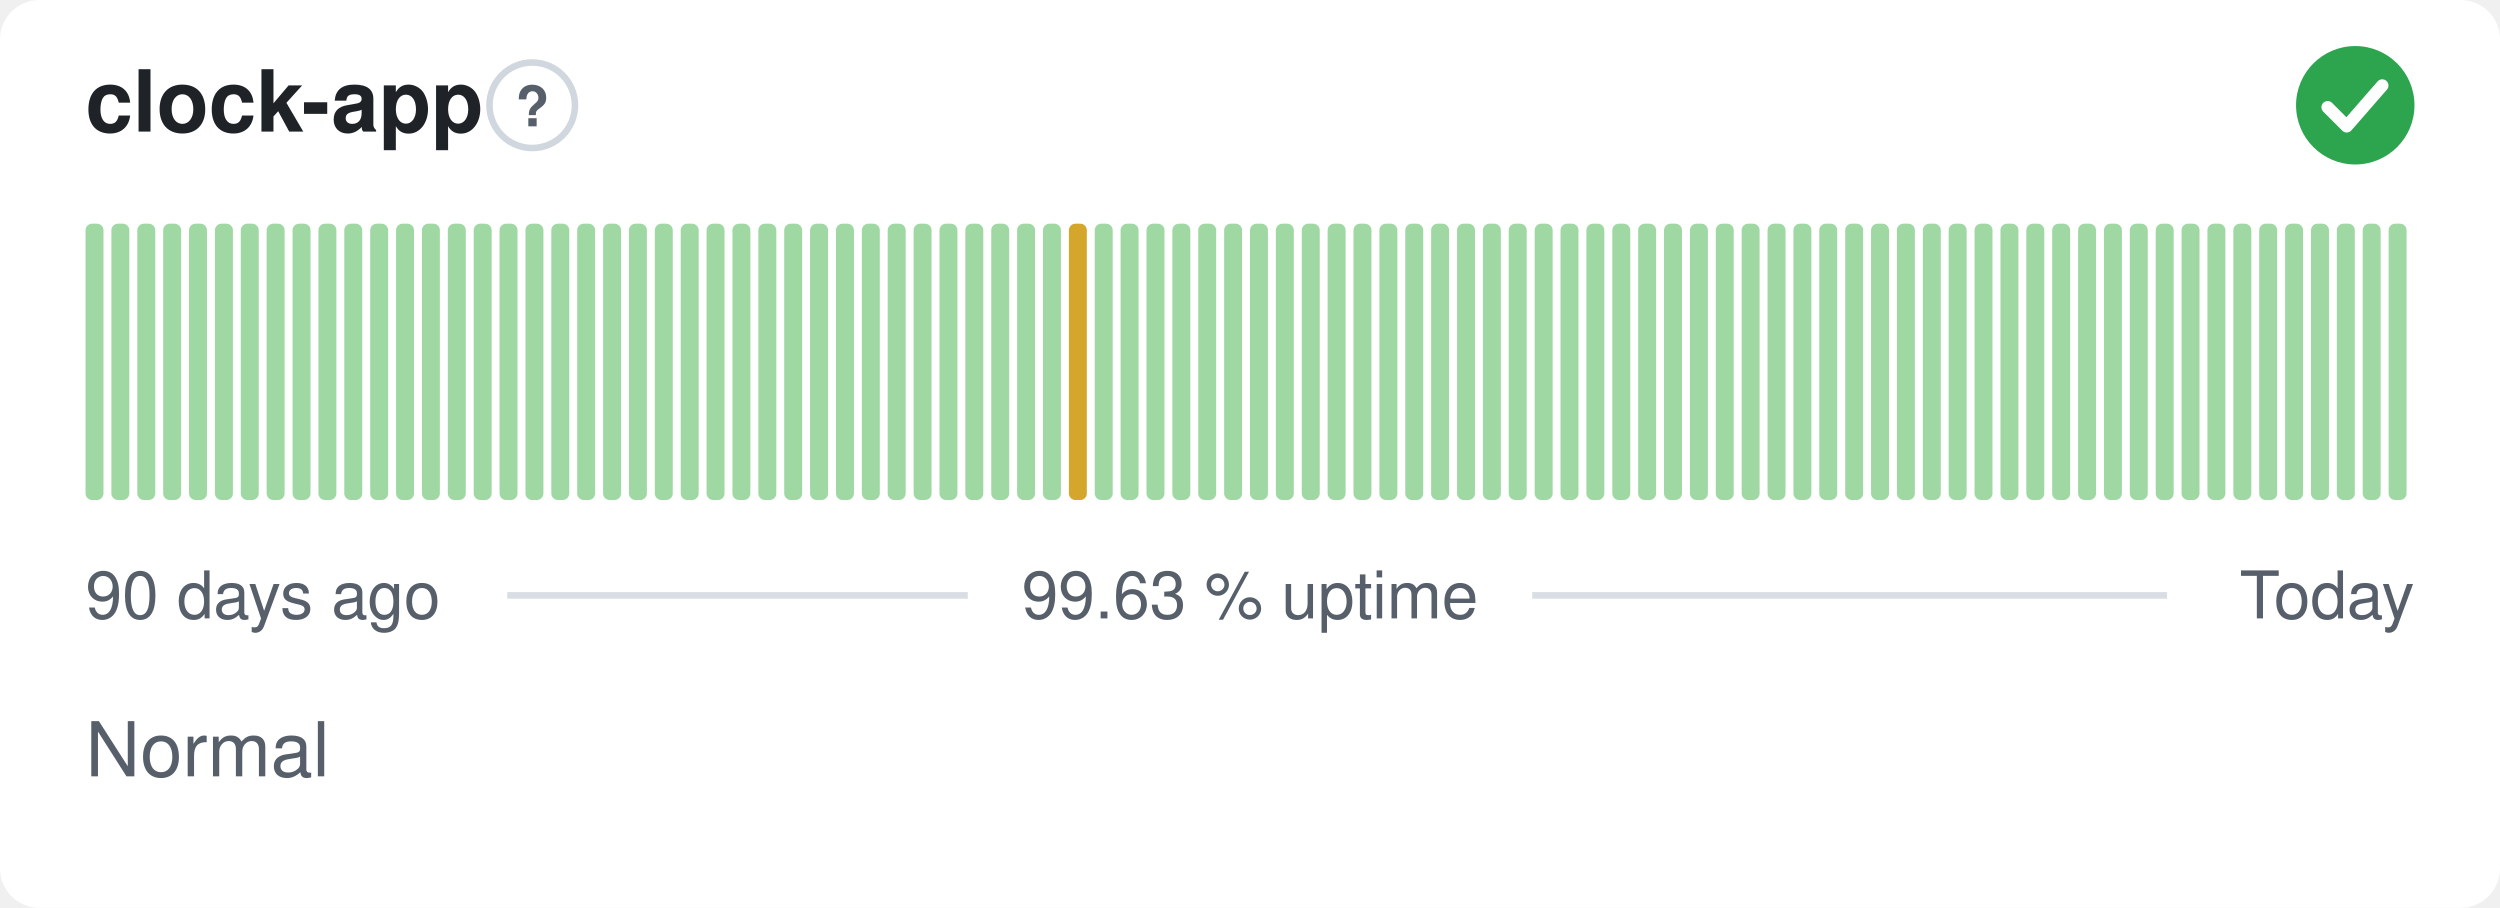
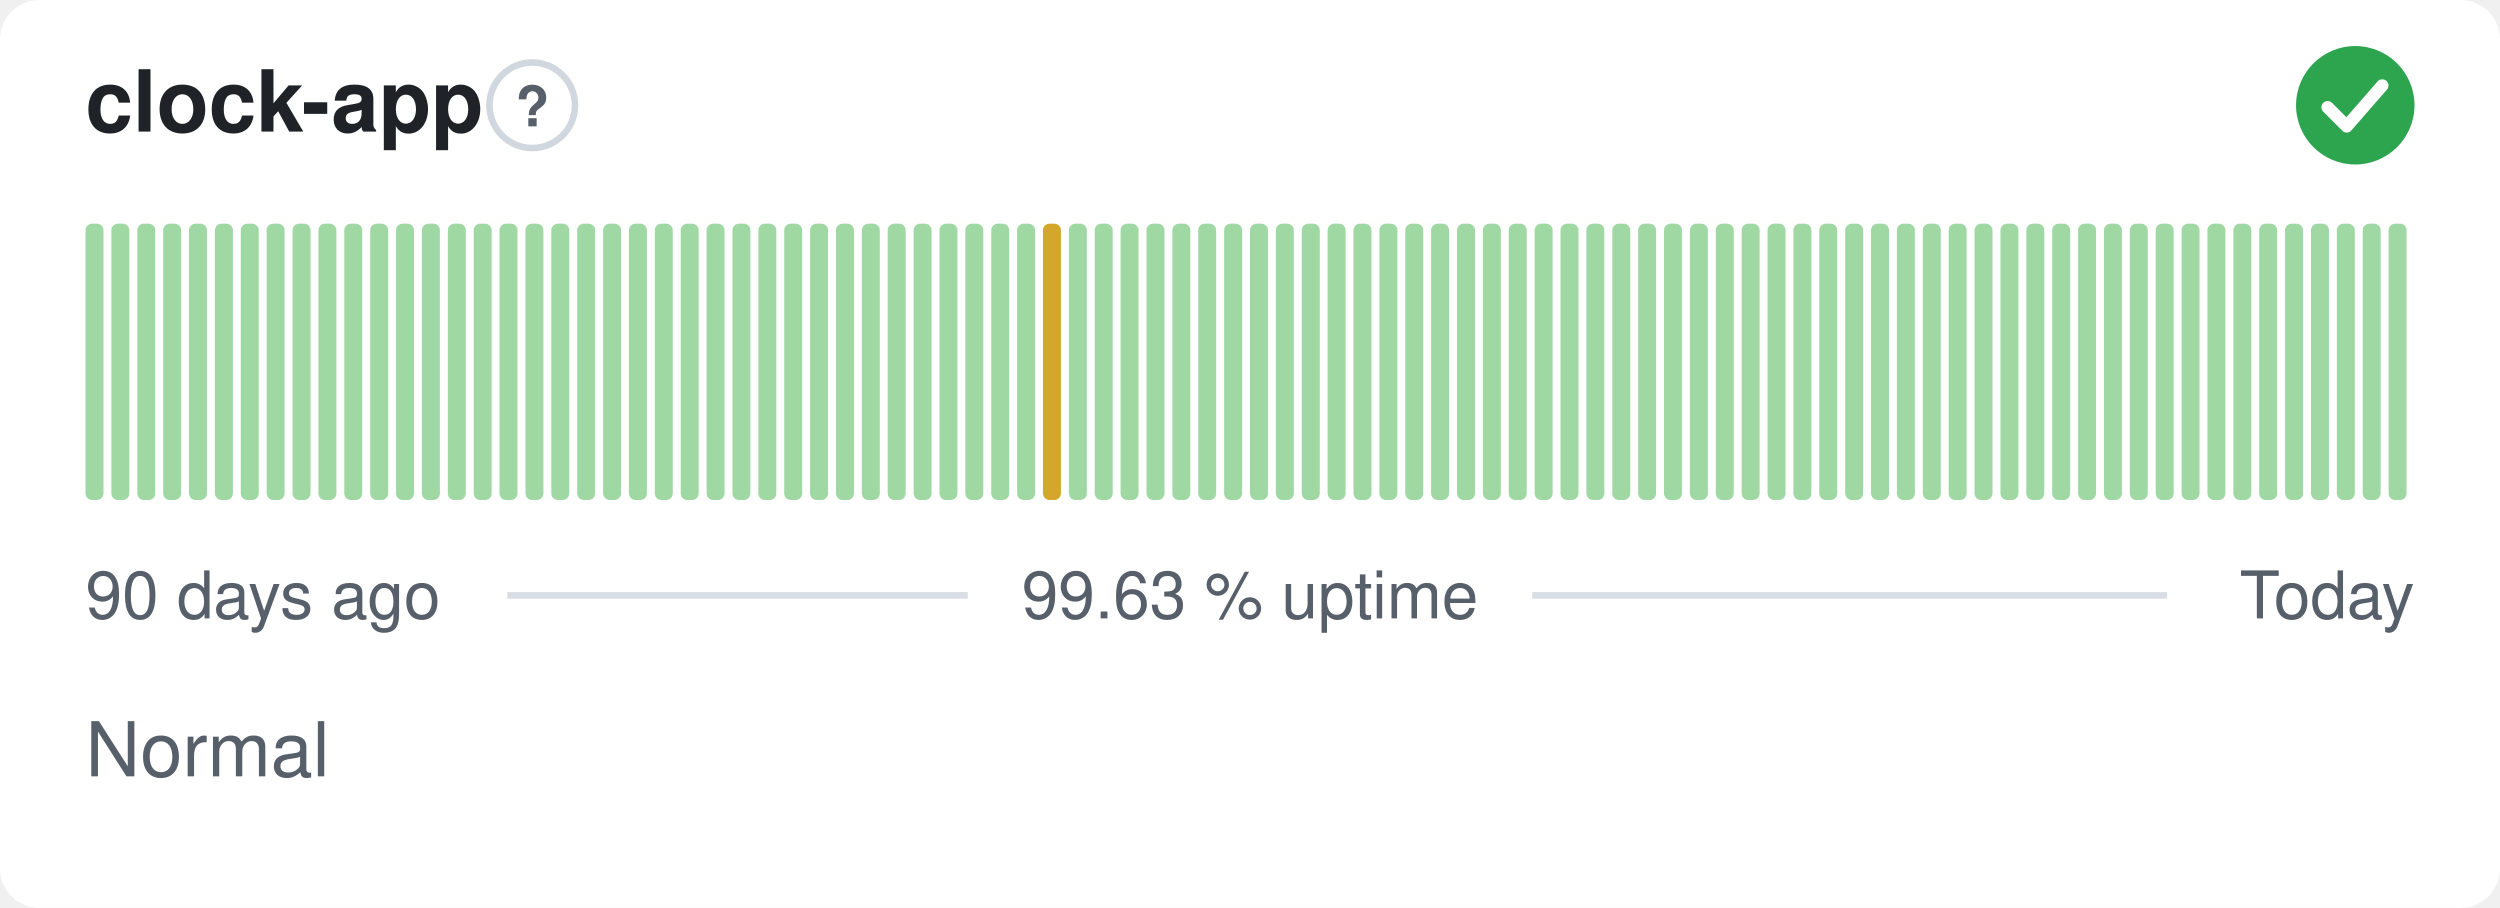
<svg xmlns="http://www.w3.org/2000/svg" width="380" height="138" viewBox="0 0 380 138" role="img" aria-label="clock-app: Normal, 99.63 % uptime over the last 90 days" font-family="-apple-system,BlinkMacSystemFont,'Segoe UI',Helvetica,Arial,sans-serif">
  <style>
    @media (prefers-color-scheme: dark) {
      .bg { fill: #0d1117 }
      .title { fill: #e6edf3 }
      .muted { fill: #8b949e }
      .hint { stroke: #30363d }
      .rule { stroke: #30363d }
      .nodata { fill: #21262d }
    }
  </style>
  <rect class="bg" width="380" height="138" rx="6" fill="#ffffff" />
  <text class="title" x="13" y="20" font-size="13" font-weight="600" fill="#1f2328">clock-app</text>
  <circle class="hint" cx="80.9" cy="16" r="6.5" fill="none" stroke="#d0d7de" stroke-width="1" />
  <text class="muted" x="80.9" y="19.2" text-anchor="middle" font-size="8.5" font-weight="700" fill="#57606a">?</text>
  <circle cx="358" cy="16" r="9" fill="#2da44e" />
  <path d="M353.80 16.30l2.90 2.90 5.40 -6.20" fill="none" stroke="#fff" stroke-width="1.89" stroke-linecap="round" stroke-linejoin="round" />
  <rect x="13.00" y="34.00" width="2.73" height="42.00" rx="1" fill="#9fd8a3" />
  <rect x="16.93" y="34.00" width="2.73" height="42.00" rx="1" fill="#9fd8a3" />
  <rect x="20.87" y="34.00" width="2.73" height="42.00" rx="1" fill="#9fd8a3" />
  <rect x="24.80" y="34.00" width="2.73" height="42.00" rx="1" fill="#9fd8a3" />
  <rect x="28.73" y="34.00" width="2.73" height="42.00" rx="1" fill="#9fd8a3" />
  <rect x="32.67" y="34.00" width="2.73" height="42.00" rx="1" fill="#9fd8a3" />
  <rect x="36.60" y="34.00" width="2.73" height="42.00" rx="1" fill="#9fd8a3" />
  <rect x="40.53" y="34.00" width="2.73" height="42.00" rx="1" fill="#9fd8a3" />
  <rect x="44.47" y="34.00" width="2.73" height="42.00" rx="1" fill="#9fd8a3" />
  <rect x="48.40" y="34.00" width="2.73" height="42.00" rx="1" fill="#9fd8a3" />
  <rect x="52.33" y="34.00" width="2.73" height="42.00" rx="1" fill="#9fd8a3" />
  <rect x="56.27" y="34.00" width="2.73" height="42.00" rx="1" fill="#9fd8a3" />
  <rect x="60.20" y="34.00" width="2.73" height="42.00" rx="1" fill="#9fd8a3" />
  <rect x="64.13" y="34.00" width="2.73" height="42.00" rx="1" fill="#9fd8a3" />
  <rect x="68.07" y="34.00" width="2.73" height="42.00" rx="1" fill="#9fd8a3" />
  <rect x="72.00" y="34.00" width="2.73" height="42.00" rx="1" fill="#9fd8a3" />
  <rect x="75.93" y="34.00" width="2.73" height="42.00" rx="1" fill="#9fd8a3" />
  <rect x="79.87" y="34.00" width="2.73" height="42.00" rx="1" fill="#9fd8a3" />
  <rect x="83.80" y="34.00" width="2.73" height="42.00" rx="1" fill="#9fd8a3" />
  <rect x="87.73" y="34.00" width="2.73" height="42.00" rx="1" fill="#9fd8a3" />
  <rect x="91.67" y="34.00" width="2.73" height="42.00" rx="1" fill="#9fd8a3" />
  <rect x="95.60" y="34.00" width="2.73" height="42.00" rx="1" fill="#9fd8a3" />
  <rect x="99.53" y="34.00" width="2.73" height="42.00" rx="1" fill="#9fd8a3" />
  <rect x="103.47" y="34.00" width="2.73" height="42.00" rx="1" fill="#9fd8a3" />
  <rect x="107.40" y="34.00" width="2.73" height="42.00" rx="1" fill="#9fd8a3" />
  <rect x="111.33" y="34.00" width="2.73" height="42.00" rx="1" fill="#9fd8a3" />
  <rect x="115.27" y="34.00" width="2.73" height="42.00" rx="1" fill="#9fd8a3" />
  <rect x="119.20" y="34.00" width="2.73" height="42.00" rx="1" fill="#9fd8a3" />
  <rect x="123.13" y="34.00" width="2.73" height="42.00" rx="1" fill="#9fd8a3" />
  <rect x="127.07" y="34.00" width="2.73" height="42.00" rx="1" fill="#9fd8a3" />
  <rect x="131.00" y="34.00" width="2.73" height="42.00" rx="1" fill="#9fd8a3" />
  <rect x="134.93" y="34.00" width="2.73" height="42.00" rx="1" fill="#9fd8a3" />
  <rect x="138.87" y="34.00" width="2.73" height="42.00" rx="1" fill="#9fd8a3" />
  <rect x="142.80" y="34.00" width="2.73" height="42.00" rx="1" fill="#9fd8a3" />
  <rect x="146.73" y="34.00" width="2.73" height="42.00" rx="1" fill="#9fd8a3" />
  <rect x="150.67" y="34.00" width="2.73" height="42.00" rx="1" fill="#9fd8a3" />
  <rect x="154.60" y="34.00" width="2.73" height="42.00" rx="1" fill="#9fd8a3" />
-   <rect x="158.53" y="34.00" width="2.73" height="42.00" rx="1" fill="#9fd8a3" />
-   <rect x="162.47" y="34.00" width="2.73" height="42.00" rx="1" fill="#d4a72c" />
+   <rect x="158.53" y="34.00" width="2.73" height="42.00" rx="1" fill="#d4a72c" />
+   <rect x="162.47" y="34.00" width="2.73" height="42.00" rx="1" fill="#9fd8a3" />
  <rect x="166.40" y="34.00" width="2.73" height="42.00" rx="1" fill="#9fd8a3" />
  <rect x="170.33" y="34.00" width="2.73" height="42.00" rx="1" fill="#9fd8a3" />
  <rect x="174.27" y="34.00" width="2.73" height="42.00" rx="1" fill="#9fd8a3" />
  <rect x="178.20" y="34.00" width="2.73" height="42.00" rx="1" fill="#9fd8a3" />
  <rect x="182.13" y="34.00" width="2.73" height="42.00" rx="1" fill="#9fd8a3" />
  <rect x="186.07" y="34.00" width="2.73" height="42.00" rx="1" fill="#9fd8a3" />
  <rect x="190.00" y="34.00" width="2.73" height="42.00" rx="1" fill="#9fd8a3" />
  <rect x="193.93" y="34.00" width="2.73" height="42.00" rx="1" fill="#9fd8a3" />
  <rect x="197.87" y="34.00" width="2.73" height="42.00" rx="1" fill="#9fd8a3" />
  <rect x="201.80" y="34.00" width="2.73" height="42.00" rx="1" fill="#9fd8a3" />
  <rect x="205.73" y="34.00" width="2.73" height="42.00" rx="1" fill="#9fd8a3" />
  <rect x="209.67" y="34.00" width="2.73" height="42.00" rx="1" fill="#9fd8a3" />
  <rect x="213.60" y="34.00" width="2.73" height="42.00" rx="1" fill="#9fd8a3" />
  <rect x="217.53" y="34.00" width="2.73" height="42.00" rx="1" fill="#9fd8a3" />
  <rect x="221.47" y="34.00" width="2.73" height="42.00" rx="1" fill="#9fd8a3" />
  <rect x="225.40" y="34.00" width="2.73" height="42.00" rx="1" fill="#9fd8a3" />
  <rect x="229.33" y="34.00" width="2.73" height="42.00" rx="1" fill="#9fd8a3" />
  <rect x="233.27" y="34.00" width="2.73" height="42.00" rx="1" fill="#9fd8a3" />
  <rect x="237.20" y="34.00" width="2.73" height="42.00" rx="1" fill="#9fd8a3" />
  <rect x="241.13" y="34.00" width="2.73" height="42.00" rx="1" fill="#9fd8a3" />
  <rect x="245.07" y="34.00" width="2.73" height="42.00" rx="1" fill="#9fd8a3" />
  <rect x="249.00" y="34.00" width="2.73" height="42.00" rx="1" fill="#9fd8a3" />
  <rect x="252.93" y="34.00" width="2.73" height="42.00" rx="1" fill="#9fd8a3" />
  <rect x="256.87" y="34.00" width="2.73" height="42.00" rx="1" fill="#9fd8a3" />
  <rect x="260.80" y="34.00" width="2.73" height="42.00" rx="1" fill="#9fd8a3" />
  <rect x="264.73" y="34.00" width="2.73" height="42.00" rx="1" fill="#9fd8a3" />
  <rect x="268.67" y="34.00" width="2.73" height="42.00" rx="1" fill="#9fd8a3" />
  <rect x="272.60" y="34.00" width="2.73" height="42.00" rx="1" fill="#9fd8a3" />
  <rect x="276.53" y="34.00" width="2.73" height="42.00" rx="1" fill="#9fd8a3" />
  <rect x="280.47" y="34.00" width="2.73" height="42.00" rx="1" fill="#9fd8a3" />
  <rect x="284.40" y="34.00" width="2.73" height="42.00" rx="1" fill="#9fd8a3" />
  <rect x="288.33" y="34.00" width="2.73" height="42.00" rx="1" fill="#9fd8a3" />
  <rect x="292.27" y="34.00" width="2.73" height="42.00" rx="1" fill="#9fd8a3" />
  <rect x="296.20" y="34.00" width="2.73" height="42.00" rx="1" fill="#9fd8a3" />
  <rect x="300.13" y="34.00" width="2.73" height="42.00" rx="1" fill="#9fd8a3" />
  <rect x="304.07" y="34.00" width="2.73" height="42.00" rx="1" fill="#9fd8a3" />
  <rect x="308.00" y="34.00" width="2.73" height="42.00" rx="1" fill="#9fd8a3" />
  <rect x="311.93" y="34.00" width="2.73" height="42.00" rx="1" fill="#9fd8a3" />
  <rect x="315.87" y="34.00" width="2.73" height="42.00" rx="1" fill="#9fd8a3" />
  <rect x="319.80" y="34.00" width="2.73" height="42.00" rx="1" fill="#9fd8a3" />
  <rect x="323.73" y="34.00" width="2.73" height="42.00" rx="1" fill="#9fd8a3" />
  <rect x="327.67" y="34.00" width="2.73" height="42.00" rx="1" fill="#9fd8a3" />
  <rect x="331.60" y="34.00" width="2.73" height="42.00" rx="1" fill="#9fd8a3" />
  <rect x="335.53" y="34.00" width="2.73" height="42.00" rx="1" fill="#9fd8a3" />
  <rect x="339.47" y="34.00" width="2.73" height="42.00" rx="1" fill="#9fd8a3" />
  <rect x="343.40" y="34.00" width="2.73" height="42.00" rx="1" fill="#9fd8a3" />
  <rect x="347.33" y="34.00" width="2.73" height="42.00" rx="1" fill="#9fd8a3" />
  <rect x="351.27" y="34.00" width="2.73" height="42.00" rx="1" fill="#9fd8a3" />
  <rect x="355.20" y="34.00" width="2.73" height="42.00" rx="1" fill="#9fd8a3" />
  <rect x="359.13" y="34.00" width="2.73" height="42.00" rx="1" fill="#9fd8a3" />
  <rect x="363.07" y="34.00" width="2.73" height="42.00" rx="1" fill="#9fd8a3" />
  <text class="muted" x="13" y="94" font-size="10" fill="#57606a">90 days ago</text>
  <text class="muted" x="190" y="94" text-anchor="middle" font-size="10" fill="#57606a">99.63 % uptime</text>
  <text class="muted" x="367" y="94" text-anchor="end" font-size="10" fill="#57606a">Today</text>
  <line class="rule" x1="77.1" y1="90.5" x2="147.1" y2="90.5" stroke="#d8dee4" stroke-width="1" />
  <line class="rule" x1="232.9" y1="90.5" x2="329.4" y2="90.5" stroke="#d8dee4" stroke-width="1" />
  <text class="muted" x="13" y="118" font-size="11.5" fill="#57606a">Normal</text>
</svg>
